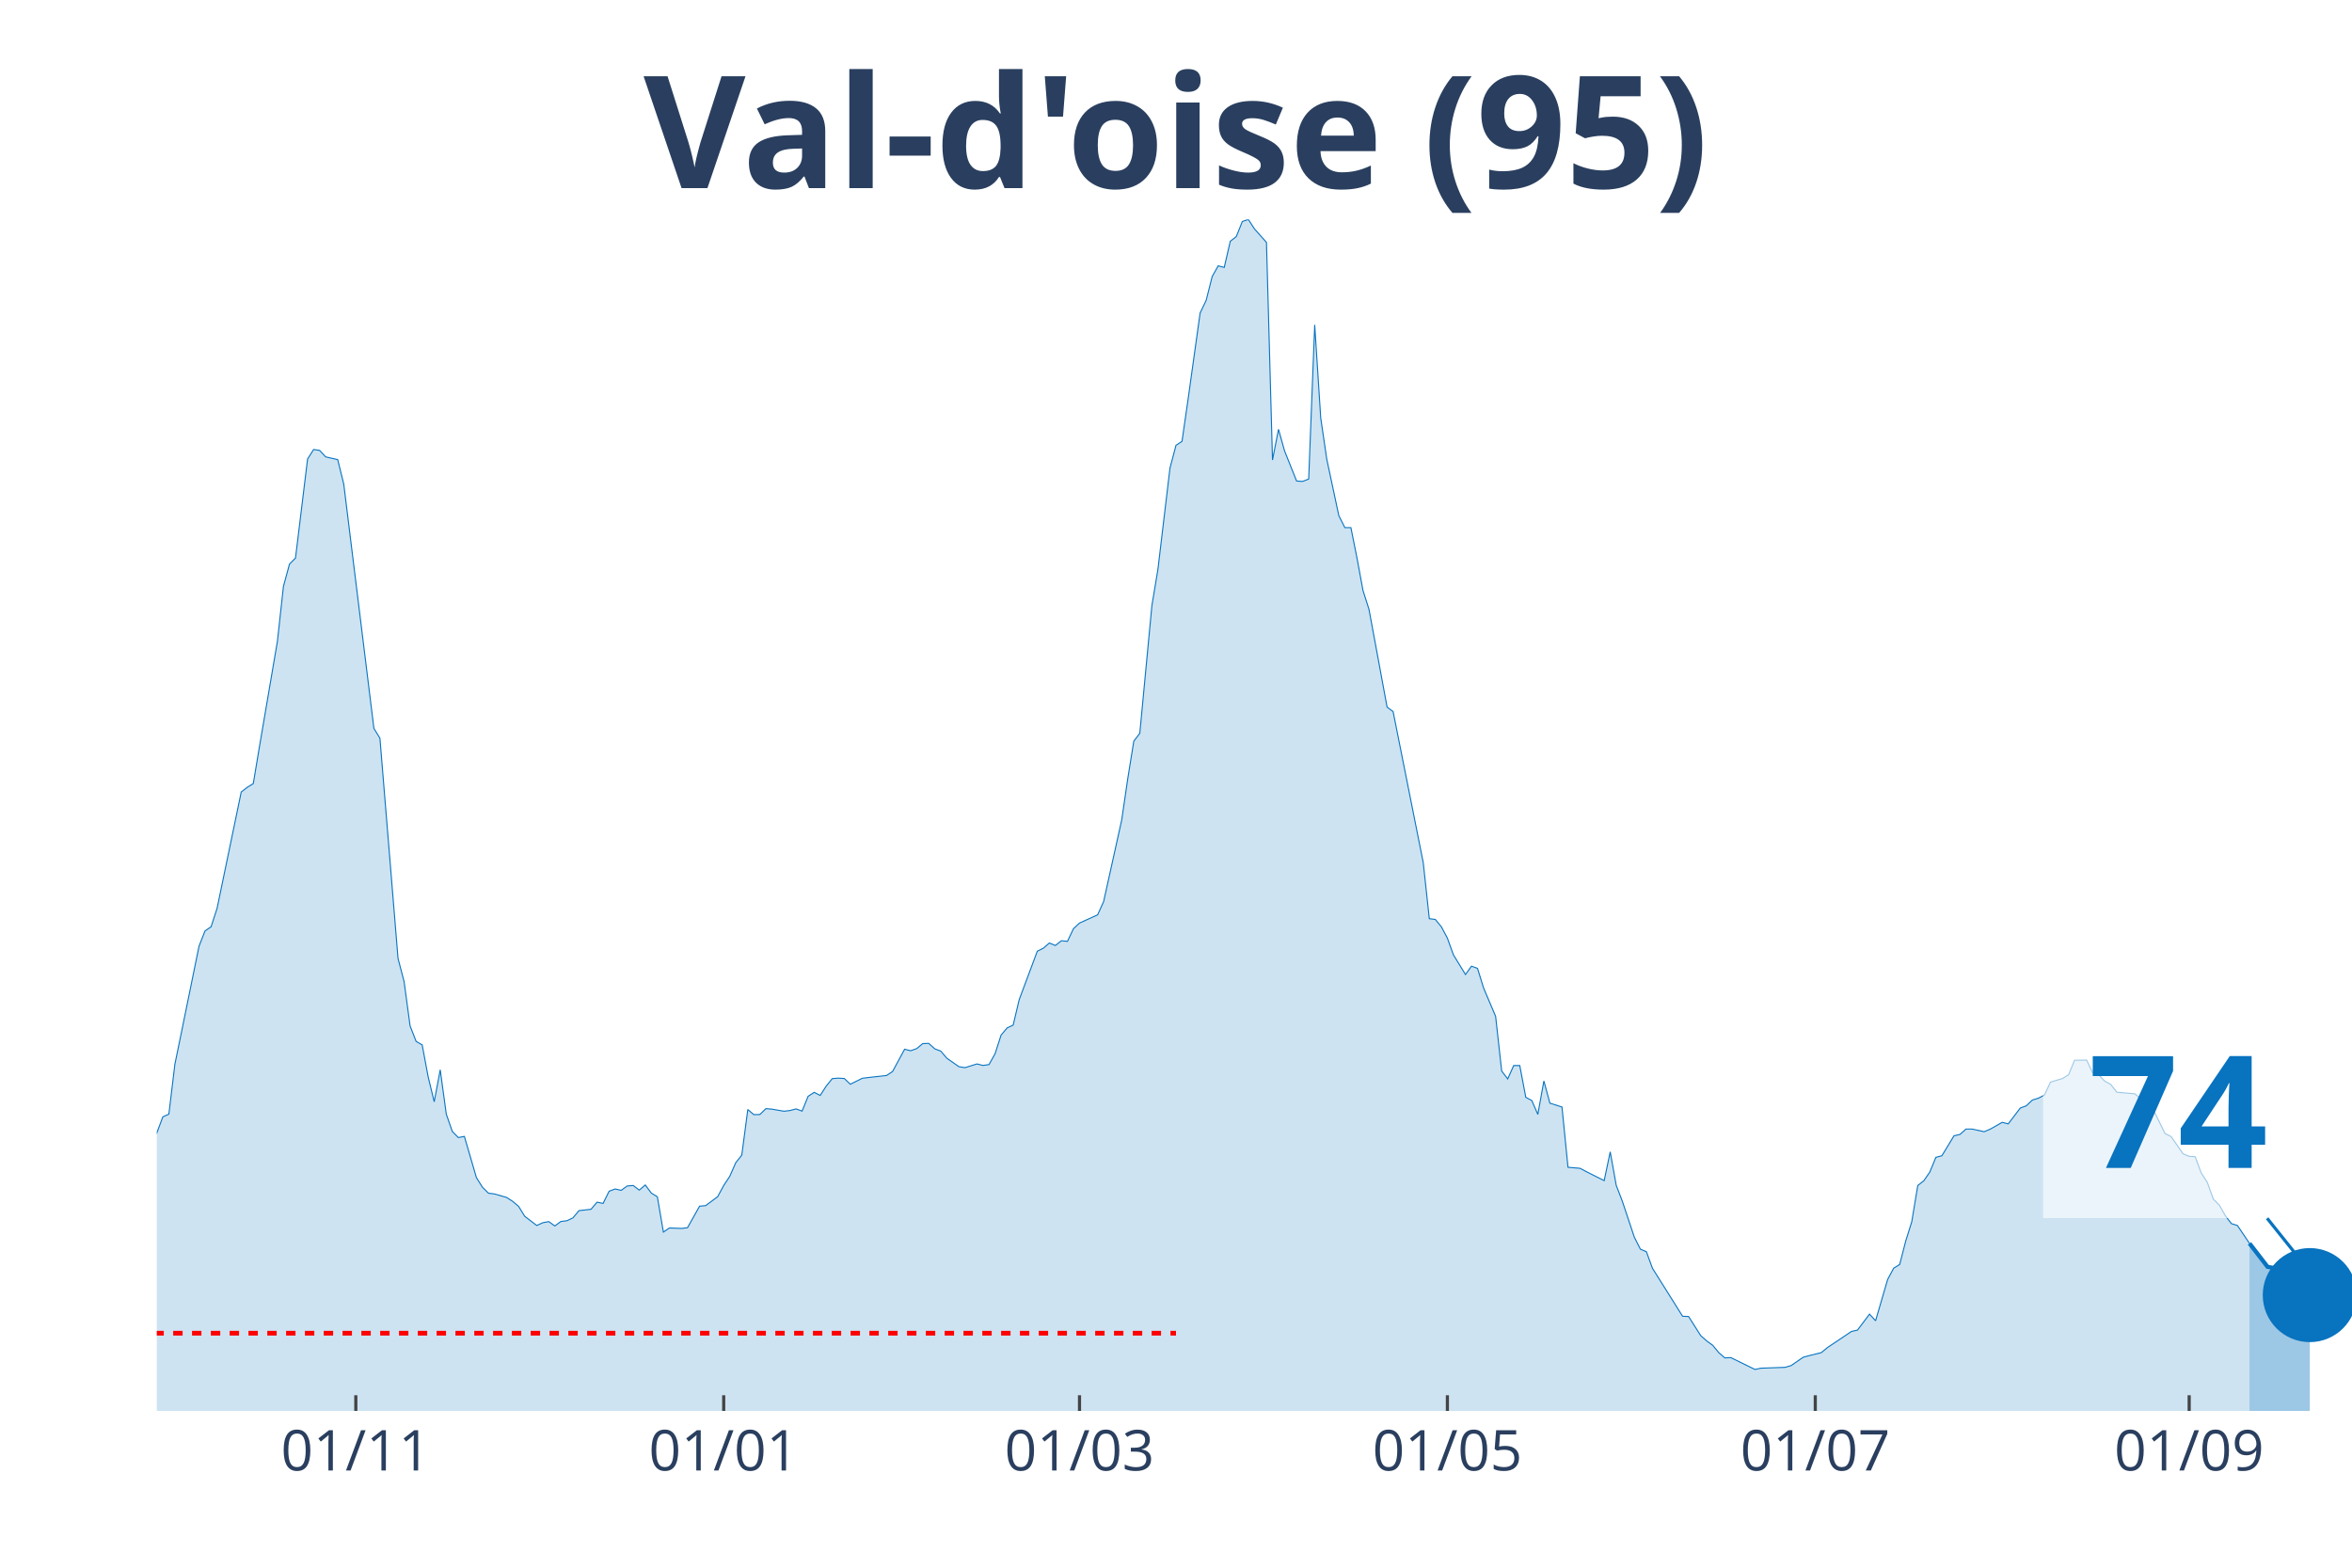
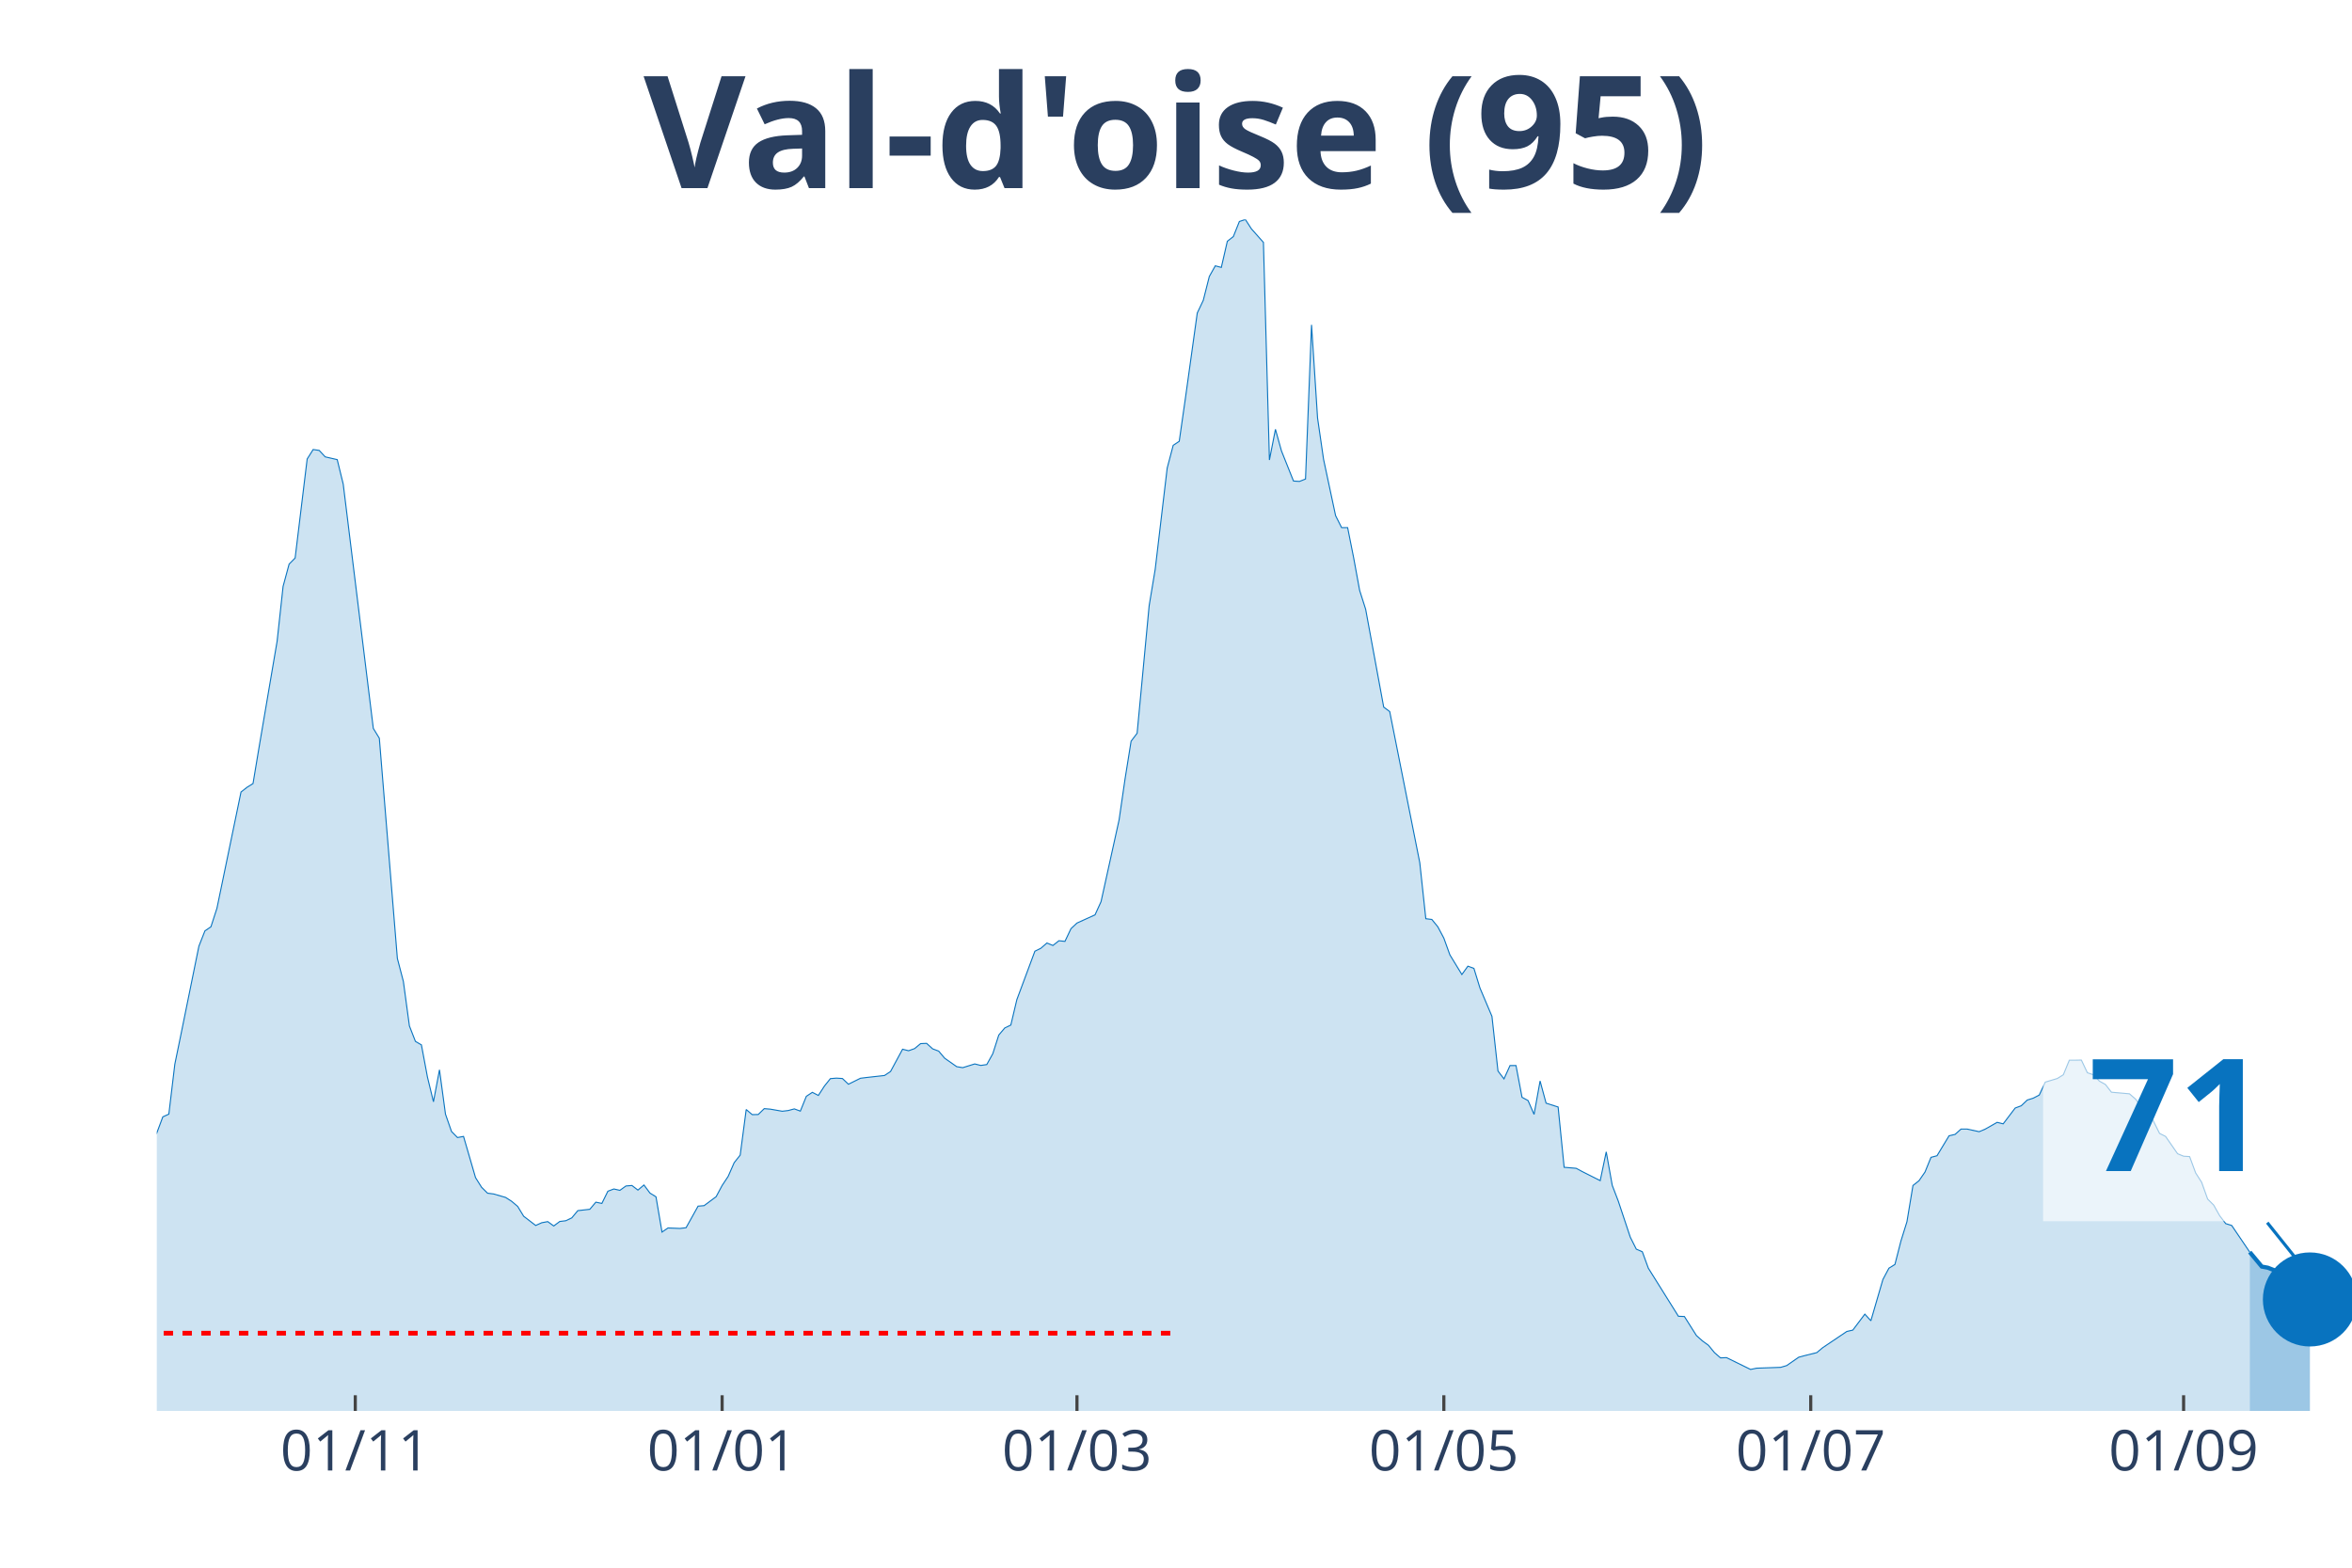
<svg xmlns="http://www.w3.org/2000/svg" class="main-svg" width="1125" height="750" style="" viewBox="0 0 750 500">
  <rect x="0" y="0" width="750" height="500" style="fill: rgb(0, 0, 0); fill-opacity: 0;" />
-   <defs id="defs-0a6fba">
+   <defs id="defs-f4b8e6">
    <g class="clips">
-       <clipPath id="clip0a6fbaxyplot" class="plotclip">
+       <clipPath id="clipf4b8e6xyplot" class="plotclip">
        <rect width="700" height="380" />
      </clipPath>
-       <clipPath class="axesclip" id="clip0a6fbax">
+       <clipPath class="axesclip" id="clipf4b8e6x">
        <rect x="50" y="0" width="700" height="500" />
      </clipPath>
-       <clipPath class="axesclip" id="clip0a6fbay">
+       <clipPath class="axesclip" id="clipf4b8e6y">
        <rect x="0" y="70" width="750" height="380" />
      </clipPath>
-       <clipPath class="axesclip" id="clip0a6fbaxy">
+       <clipPath class="axesclip" id="clipf4b8e6xy">
        <rect x="50" y="70" width="700" height="380" />
      </clipPath>
    </g>
    <g class="gradients" />
  </defs>
  <g class="bglayer">
    <rect class="bg" x="50" y="70" width="700" height="380" style="fill: rgb(0, 0, 0); fill-opacity: 0; stroke-width: 0;" />
  </g>
  <g class="layer-below">
    <g class="imagelayer" />
    <g class="shapelayer" />
  </g>
  <g class="cartesianlayer">
    <g class="subplot xy">
      <g class="layer-subplot">
        <g class="shapelayer" />
        <g class="imagelayer" />
      </g>
      <g class="gridlayer">
        <g class="x">
-           <path class="xgrid crisp" transform="translate(113.46,0)" d="M0,70v380" style="stroke: rgb(255, 255, 255); stroke-opacity: 1; stroke-width: 1px;" />
-           <path class="xgrid crisp" transform="translate(230.77,0)" d="M0,70v380" style="stroke: rgb(255, 255, 255); stroke-opacity: 1; stroke-width: 1px;" />
-           <path class="xgrid crisp" transform="translate(344.23,0)" d="M0,70v380" style="stroke: rgb(255, 255, 255); stroke-opacity: 1; stroke-width: 1px;" />
-           <path class="xgrid crisp" transform="translate(461.54,0)" d="M0,70v380" style="stroke: rgb(255, 255, 255); stroke-opacity: 1; stroke-width: 1px;" />
-           <path class="xgrid crisp" transform="translate(578.85,0)" d="M0,70v380" style="stroke: rgb(255, 255, 255); stroke-opacity: 1; stroke-width: 1px;" />
-           <path class="xgrid crisp" transform="translate(698.08,0)" d="M0,70v380" style="stroke: rgb(255, 255, 255); stroke-opacity: 1; stroke-width: 1px;" />
+           <path class="xgrid crisp" transform="translate(113.29,0)" d="M0,70v380" style="stroke: rgb(255, 255, 255); stroke-opacity: 1; stroke-width: 1px;" />
+           <path class="xgrid crisp" transform="translate(230.27,0)" d="M0,70v380" style="stroke: rgb(255, 255, 255); stroke-opacity: 1; stroke-width: 1px;" />
+           <path class="xgrid crisp" transform="translate(343.42,0)" d="M0,70v380" style="stroke: rgb(255, 255, 255); stroke-opacity: 1; stroke-width: 1px;" />
+           <path class="xgrid crisp" transform="translate(460.41,0)" d="M0,70v380" style="stroke: rgb(255, 255, 255); stroke-opacity: 1; stroke-width: 1px;" />
+           <path class="xgrid crisp" transform="translate(577.4,0)" d="M0,70v380" style="stroke: rgb(255, 255, 255); stroke-opacity: 1; stroke-width: 1px;" />
+           <path class="xgrid crisp" transform="translate(696.3,0)" d="M0,70v380" style="stroke: rgb(255, 255, 255); stroke-opacity: 1; stroke-width: 1px;" />
        </g>
        <g class="y" />
      </g>
      <g class="zerolinelayer" />
      <path class="xlines-below" />
      <path class="ylines-below" />
      <g class="overlines-below" />
      <g class="xaxislayer-below" />
      <g class="yaxislayer-below" />
      <g class="overaxes-below" />
-       <g class="plot" transform="translate(50, 70)" clip-path="url('#clip0a6fbaxyplot')">
+       <g class="plot" transform="translate(50, 70)" clip-path="url('#clipf4b8e6xyplot')">
        <g class="scatterlayer mlayer">
-           <g class="trace scatter trace51e197" style="stroke-miterlimit: 2;">
+           <g class="trace scatter trace26b85b" style="stroke-miterlimit: 2;">
            <g class="fills">
              <g>
-                 <path class="js-fill" d="M667.31,380L-261.54,380L-261.54,372.37L-251.92,372.57L-250,373.33L-201.92,375.07L-200,374.8L-161.54,376.27L-159.62,375.91L-150,374.56L-148.08,373.33L-142.31,372.13L-140.38,370.82L-125,369.39L-123.08,369.63L-111.54,368L-109.62,367.17L-101.92,365.9L-100,365.98L-96.15,364.59L-94.23,363.44L-90.38,363.47L-88.46,361.29L-75,352.31L-73.08,349.97L-71.15,348.5L-69.23,345.16L-65.38,343.3L-63.46,343.18L-57.69,335.39L-55.77,334.04L-44.23,323.19L-42.31,319.54L-40.38,316.52L-38.46,317.59L-36.54,317.43L-34.62,313.46L-25,297.02L-23.08,296.94L-19.23,295.98L-17.31,298.41L-15.38,300.31L-13.46,299.8L-11.54,302.02L-9.62,302.58L-7.69,305.4L-5.77,304.64L-3.85,301.62L-1.92,296.5L1.92,286.21L3.85,285.34L5.77,269.41L7.69,260.07L13.46,231.79L15.38,226.9L17.31,225.59L19.23,219.67L26.92,182.61L28.85,181.1L30.77,179.91L32.69,168.39L38.46,134.55L40.38,117.03L42.31,109.92L44.23,107.97L48.08,76.39L50,73.37L51.92,73.65L53.85,75.71L57.69,76.59L59.62,84.41L69.23,162.31L71.15,165.45L76.92,235.68L78.85,243.03L80.77,257.21L82.69,262.14L84.62,263.25L86.54,273.5L88.46,281.4L90.38,271.2L92.31,285.34L94.23,290.86L96.15,292.81L98.08,292.45L101.92,305.6L103.85,308.66L105.77,310.56L107.69,310.8L111.54,311.91L113.46,313.14L115.38,314.77L117.31,317.91L121.15,320.85L123.08,319.98L125,319.62L126.92,321.01L128.85,319.58L130.77,319.34L132.69,318.43L134.62,316.12L138.46,315.69L140.38,313.42L142.31,313.82L144.23,309.93L146.15,309.21L148.08,309.65L150,308.26L151.92,308.1L153.85,309.57L155.77,307.94L157.69,310.52L159.62,311.71L161.54,322.96L163.46,321.65L167.31,321.8L169.23,321.57L173.08,314.69L175,314.53L178.85,311.67L180.77,308.1L182.69,305.2L184.62,300.83L186.54,298.41L188.46,283.87L190.38,285.5L192.31,285.46L194.23,283.59L196.15,283.75L200,284.42L201.92,284.19L203.85,283.67L205.77,284.38L207.69,279.66L209.62,278.39L211.54,279.38L213.46,276.4L215.38,274.02L217.31,273.86L219.23,273.98L221.15,275.8L225,273.9L226.92,273.66L232.69,273.02L234.62,271.75L238.46,264.64L240.38,265.12L242.31,264.44L244.23,262.85L246.15,262.77L248.08,264.52L250,265.24L251.92,267.5L255.77,270.2L257.69,270.52L261.54,269.33L263.46,269.81L265.38,269.53L267.31,266.07L269.23,260.11L271.15,257.85L273.08,256.93L275,248.83L280.77,233.38L282.69,232.43L284.62,230.76L286.54,231.55L288.46,230.04L290.38,230.24L292.31,226.19L294.23,224.4L300,221.78L301.92,217.57L307.69,191.51L309.62,178.32L311.54,166.4L313.46,163.86L317.31,123.18L319.23,111.62L323.08,79.29L325,72.02L326.92,70.75L328.85,57.36L332.69,29.83L334.62,25.78L336.54,18.19L338.46,14.78L340.38,15.29L342.31,6.95L344.23,5.44L346.15,0.64L348.08,0L350,2.98L353.85,7.31L355.77,76.71L357.69,66.93L359.62,73.81L363.46,83.42L365.38,83.54L367.31,82.78L369.23,33.61L371.15,63.32L373.08,76.47L376.92,94.46L378.85,98.28L380.77,98.28L382.69,107.85L384.62,118.3L386.54,124.34L392.31,155.52L394.23,156.95L403.85,205.17L405.77,223.01L407.69,223.25L409.62,225.59L411.54,229.21L413.46,234.53L417.31,240.81L419.23,238.15L421.15,238.86L423.08,245.1L426.92,254.15L428.85,271.59L430.77,274.1L432.69,269.85L434.62,269.85L436.54,279.97L438.46,281.01L440.38,285.42L442.31,274.77L444.23,281.84L448.08,283.07L450,302.3L453.85,302.62L455.77,303.65L461.54,306.55L463.46,297.37L465.38,308.06L467.31,313.07L471.15,324.58L473.08,328.4L475,329.23L476.92,334.48L486.54,349.81L488.46,349.89L492.31,355.97L494.23,357.68L496.15,359.07L498.08,361.41L500,363.08L501.92,363L509.62,366.77L511.54,366.37L519.23,366.1L521.15,365.54L525,362.88L526.92,362.36L530.77,361.41L532.69,359.82L540.38,354.66L542.31,354.22L546.15,349.13L548.08,351.24L551.92,338.09L553.85,334.48L555.77,333.28L557.69,325.82L559.62,319.66L561.54,308.1L563.46,306.59L565.38,303.81L567.31,299.12L569.23,298.61L573.08,292.25L575,291.81L576.92,290.1L578.85,290.1L582.69,290.94L584.62,290.14L588.46,287.96L590.38,288.44L594.23,283.39L596.15,282.68L598.08,280.85L600,280.25L601.92,279.26L603.85,275.13L607.69,273.98L609.62,272.78L611.54,268.14L613.46,268.14L615.38,268.1L617.31,272.15L619.23,272.78L621.15,274.81L623.08,275.88L625,278.35L630.77,278.86L632.69,280.53L634.62,283.03L636.54,283.71L640.38,291.53L642.31,292.49L646.15,298.01L648.08,298.8L650,298.92L651.92,304.09L653.85,307.07L655.77,312.43L657.69,314.34L659.62,317.75L661.54,320.26L663.46,320.85L667.31,326.57" style="fill: rgb(8, 115, 191); fill-opacity: 0.2; stroke-width: 0;" />
+                 <path class="js-fill" d="M667.4,380L-260.82,380L-260.82,372.37L-251.23,372.57L-249.32,373.33L-201.37,375.07L-199.45,374.8L-161.1,376.27L-159.18,375.91L-149.59,374.56L-147.67,373.33L-141.92,372.13L-140,370.82L-124.66,369.39L-122.74,369.63L-111.23,368L-109.32,367.17L-101.64,365.9L-99.73,365.98L-95.89,364.59L-93.97,363.44L-90.14,363.47L-88.22,361.29L-74.79,352.31L-72.88,349.97L-69.04,345.16L-67.12,343.22L-63.29,343.18L-61.37,339.84L-51.78,330.34L-49.86,329.99L-40.27,316.52L-38.36,317.59L-36.44,317.43L-34.52,313.46L-24.93,297.02L-23.01,296.94L-19.18,295.98L-17.26,298.41L-15.34,300.31L-13.42,299.8L-11.51,302.02L-9.59,302.58L-7.67,305.4L-5.75,304.64L-3.84,301.62L-1.92,296.5L1.92,286.21L3.84,285.34L5.75,269.41L7.67,260.07L13.42,231.79L15.34,226.9L17.26,225.59L19.18,219.67L26.85,182.61L28.77,181.1L30.68,179.91L32.6,168.39L38.36,134.55L40.27,117.03L42.19,109.92L44.11,107.97L47.95,76.39L49.86,73.37L51.78,73.65L53.7,75.71L57.53,76.59L59.45,84.41L69.04,162.31L70.96,165.45L76.71,235.68L78.63,243.03L80.55,257.21L82.47,262.14L84.38,263.25L86.3,273.5L88.22,281.4L90.14,271.2L92.05,285.34L93.97,290.86L95.89,292.81L97.81,292.45L101.64,305.6L103.56,308.66L105.48,310.56L107.4,310.8L111.23,311.91L113.15,313.14L115.07,314.77L116.99,317.91L120.82,320.85L122.74,319.98L124.66,319.62L126.58,321.01L128.49,319.58L130.41,319.34L132.33,318.43L134.25,316.12L138.08,315.69L140,313.42L141.92,313.82L143.84,309.93L145.75,309.21L147.67,309.65L149.59,308.26L151.51,308.1L153.42,309.57L155.34,307.94L157.26,310.52L159.18,311.71L161.1,322.96L163.01,321.65L166.85,321.8L168.77,321.57L172.6,314.69L174.52,314.53L178.36,311.67L180.27,308.1L182.19,305.2L184.11,300.83L186.03,298.41L187.95,283.87L189.86,285.5L191.78,285.46L193.7,283.59L195.62,283.75L199.45,284.42L201.37,284.19L203.29,283.67L205.21,284.38L207.12,279.66L209.04,278.39L210.96,279.38L212.88,276.4L214.79,274.02L216.71,273.86L218.63,273.98L220.55,275.8L224.38,273.9L226.3,273.66L232.05,273.02L233.97,271.75L237.81,264.64L239.73,265.12L241.64,264.44L243.56,262.85L245.48,262.77L247.4,264.52L249.32,265.24L251.23,267.5L255.07,270.2L256.99,270.52L260.82,269.33L262.74,269.81L264.66,269.53L266.58,266.07L268.49,260.11L270.41,257.85L272.33,256.93L274.25,248.83L280,233.38L281.92,232.43L283.84,230.76L285.75,231.55L287.67,230.04L289.59,230.24L291.51,226.19L293.42,224.4L299.18,221.78L301.1,217.57L306.85,191.51L308.77,178.32L310.68,166.4L312.6,163.86L316.44,123.18L318.36,111.62L322.19,79.29L324.11,72.02L326.03,70.75L327.95,57.36L331.78,29.83L333.7,25.78L335.62,18.19L337.53,14.78L339.45,15.29L341.37,6.95L343.29,5.44L345.21,0.64L347.12,0L349.04,2.98L352.88,7.31L354.79,76.71L356.71,66.93L358.63,73.81L362.47,83.42L364.38,83.54L366.3,82.78L368.22,33.61L370.14,63.32L372.05,76.47L375.89,94.46L377.81,98.28L379.73,98.28L381.64,107.85L383.56,118.3L385.48,124.34L391.23,155.52L393.15,156.95L402.74,205.17L404.66,223.01L406.58,223.25L408.49,225.59L410.41,229.21L412.33,234.53L416.16,240.81L418.08,238.15L420,238.86L421.92,245.1L425.75,254.15L427.67,271.59L429.59,274.1L431.51,269.85L433.42,269.85L435.34,279.97L437.26,281.01L439.18,285.42L441.1,274.77L443.01,281.84L446.85,283.07L448.77,302.3L452.6,302.62L454.52,303.65L460.27,306.55L462.19,297.37L464.11,308.06L466.03,313.07L469.86,324.58L471.78,328.4L473.7,329.23L475.62,334.48L485.21,349.81L487.12,349.89L490.96,355.97L492.88,357.68L494.79,359.07L496.71,361.41L498.63,363.08L500.55,363L508.22,366.77L510.14,366.37L517.81,366.1L519.73,365.54L523.56,362.88L525.48,362.36L529.32,361.41L531.23,359.82L538.9,354.66L540.82,354.22L544.66,349.13L546.58,351.24L550.41,338.09L552.33,334.48L554.25,333.28L556.16,325.82L558.08,319.66L560,308.1L561.92,306.59L563.84,303.81L565.75,299.12L567.67,298.61L571.51,292.25L573.42,291.81L575.34,290.1L577.26,290.1L581.1,290.94L583.01,290.14L586.85,287.96L588.77,288.44L592.6,283.39L594.52,282.68L596.44,280.85L598.36,280.25L600.27,279.26L602.19,275.13L606.03,273.98L607.95,272.78L609.86,268.14L611.78,268.14L613.7,268.1L615.62,272.15L617.53,272.78L619.45,274.81L621.37,275.88L623.29,278.35L629.04,278.86L630.96,280.53L632.88,283.03L634.79,283.71L638.63,291.49L640.55,292.45L644.38,297.97L646.3,298.76L648.22,298.88L650.14,304.09L652.05,307.07L653.97,312.43L655.89,314.34L657.81,317.75L659.73,320.26L661.64,320.85L667.4,329.35" style="fill: rgb(8, 115, 191); fill-opacity: 0.2; stroke-width: 0;" />
              </g>
            </g>
            <g class="errorbars" />
            <g class="lines">
-               <path class="js-line" d="M-261.54,372.37L-251.92,372.57L-250,373.33L-201.92,375.07L-200,374.8L-161.54,376.27L-159.62,375.91L-150,374.56L-148.08,373.33L-142.31,372.13L-140.38,370.82L-125,369.39L-123.08,369.63L-111.54,368L-109.62,367.17L-101.92,365.9L-100,365.98L-96.15,364.59L-94.23,363.44L-90.38,363.47L-88.46,361.29L-75,352.31L-73.08,349.97L-71.15,348.5L-69.23,345.16L-65.38,343.3L-63.46,343.18L-57.69,335.39L-55.77,334.04L-44.23,323.19L-42.31,319.54L-40.38,316.52L-38.46,317.59L-36.54,317.43L-34.62,313.46L-25,297.02L-23.08,296.94L-19.23,295.98L-17.31,298.41L-15.38,300.31L-13.46,299.8L-11.54,302.02L-9.62,302.58L-7.69,305.4L-5.77,304.64L-3.85,301.62L-1.92,296.5L1.92,286.21L3.85,285.34L5.77,269.41L7.69,260.07L13.46,231.79L15.38,226.9L17.31,225.59L19.23,219.67L26.92,182.61L28.85,181.1L30.77,179.91L32.69,168.39L38.46,134.55L40.38,117.03L42.31,109.92L44.23,107.97L48.08,76.39L50,73.37L51.92,73.65L53.85,75.71L57.69,76.59L59.62,84.41L69.23,162.31L71.15,165.45L76.92,235.68L78.85,243.03L80.77,257.21L82.69,262.14L84.62,263.25L86.54,273.5L88.46,281.4L90.38,271.2L92.31,285.34L94.23,290.86L96.15,292.81L98.08,292.45L101.92,305.6L103.85,308.66L105.77,310.56L107.69,310.8L111.54,311.91L113.46,313.14L115.38,314.77L117.31,317.91L121.15,320.85L123.08,319.98L125,319.62L126.92,321.01L128.85,319.58L130.77,319.34L132.69,318.43L134.62,316.12L138.46,315.69L140.38,313.42L142.31,313.82L144.23,309.93L146.15,309.21L148.08,309.65L150,308.26L151.92,308.1L153.85,309.57L155.77,307.94L157.69,310.52L159.62,311.71L161.54,322.96L163.46,321.65L167.31,321.8L169.23,321.57L173.08,314.69L175,314.53L178.85,311.67L180.77,308.1L182.69,305.2L184.62,300.83L186.54,298.41L188.46,283.87L190.38,285.5L192.31,285.46L194.23,283.59L196.15,283.75L200,284.42L201.92,284.19L203.85,283.67L205.77,284.38L207.69,279.66L209.62,278.39L211.54,279.38L213.46,276.4L215.38,274.02L217.31,273.86L219.23,273.98L221.15,275.8L225,273.9L226.92,273.66L232.69,273.02L234.62,271.75L238.46,264.64L240.38,265.12L242.31,264.44L244.23,262.85L246.15,262.77L248.08,264.52L250,265.24L251.92,267.5L255.77,270.2L257.69,270.52L261.54,269.33L263.46,269.81L265.38,269.53L267.31,266.07L269.23,260.11L271.15,257.85L273.08,256.93L275,248.83L280.77,233.38L282.69,232.43L284.62,230.76L286.54,231.55L288.46,230.04L290.38,230.24L292.31,226.19L294.23,224.4L300,221.78L301.92,217.57L307.69,191.51L309.62,178.32L311.54,166.4L313.46,163.86L317.31,123.18L319.23,111.62L323.08,79.29L325,72.02L326.92,70.75L328.85,57.36L332.69,29.83L334.62,25.78L336.54,18.19L338.46,14.78L340.38,15.29L342.31,6.95L344.23,5.44L346.15,0.64L348.08,0L350,2.98L353.85,7.31L355.77,76.71L357.69,66.93L359.62,73.81L363.46,83.42L365.38,83.54L367.31,82.78L369.23,33.61L371.15,63.32L373.08,76.47L376.92,94.46L378.85,98.28L380.77,98.28L382.69,107.85L384.62,118.3L386.54,124.34L392.31,155.52L394.23,156.95L403.85,205.17L405.77,223.01L407.69,223.25L409.62,225.59L411.54,229.21L413.46,234.53L417.31,240.81L419.23,238.15L421.15,238.86L423.08,245.1L426.92,254.15L428.85,271.59L430.77,274.1L432.69,269.85L434.62,269.85L436.54,279.97L438.46,281.01L440.38,285.42L442.31,274.77L444.23,281.84L448.08,283.07L450,302.3L453.85,302.62L455.77,303.65L461.54,306.55L463.46,297.37L465.38,308.06L467.31,313.07L471.15,324.58L473.08,328.4L475,329.23L476.92,334.48L486.54,349.81L488.46,349.89L492.31,355.97L494.23,357.68L496.15,359.07L498.08,361.41L500,363.08L501.92,363L509.62,366.77L511.54,366.37L519.23,366.1L521.15,365.54L525,362.88L526.92,362.36L530.77,361.41L532.69,359.82L540.38,354.66L542.31,354.22L546.15,349.13L548.08,351.24L551.92,338.09L553.85,334.48L555.77,333.28L557.69,325.82L559.62,319.66L561.54,308.1L563.46,306.59L565.38,303.81L567.31,299.12L569.23,298.61L573.08,292.25L575,291.81L576.92,290.1L578.85,290.1L582.69,290.94L584.62,290.14L588.46,287.96L590.38,288.44L594.23,283.39L596.15,282.68L598.08,280.85L600,280.25L601.92,279.26L603.85,275.13L607.69,273.98L609.62,272.78L611.54,268.14L613.46,268.14L615.38,268.1L617.31,272.15L619.23,272.78L621.15,274.81L623.08,275.88L625,278.35L630.77,278.86L632.69,280.53L634.62,283.03L636.54,283.71L640.38,291.53L642.31,292.49L646.15,298.01L648.08,298.8L650,298.92L651.92,304.09L653.85,307.07L655.77,312.43L657.69,314.34L659.62,317.75L661.54,320.26L663.46,320.85L667.31,326.57" style="vector-effect: non-scaling-stroke; fill: none; stroke: rgb(8, 115, 191); stroke-opacity: 1; stroke-width: 0.5px; opacity: 1;" />
+               <path class="js-line" d="M-260.82,372.37L-251.23,372.57L-249.32,373.33L-201.37,375.07L-199.45,374.8L-161.1,376.27L-159.18,375.91L-149.59,374.56L-147.67,373.33L-141.92,372.13L-140,370.82L-124.66,369.39L-122.74,369.63L-111.23,368L-109.32,367.17L-101.64,365.9L-99.73,365.98L-95.89,364.59L-93.97,363.44L-90.14,363.47L-88.22,361.29L-74.79,352.31L-72.88,349.97L-69.04,345.16L-67.12,343.22L-63.29,343.18L-61.37,339.84L-51.78,330.34L-49.86,329.99L-40.27,316.52L-38.36,317.59L-36.44,317.43L-34.52,313.46L-24.93,297.02L-23.01,296.94L-19.18,295.98L-17.26,298.41L-15.34,300.31L-13.42,299.8L-11.51,302.02L-9.59,302.58L-7.67,305.4L-5.75,304.64L-3.84,301.62L-1.92,296.5L1.92,286.21L3.84,285.34L5.75,269.41L7.67,260.07L13.42,231.79L15.34,226.9L17.26,225.59L19.18,219.67L26.85,182.61L28.77,181.1L30.68,179.91L32.6,168.39L38.36,134.55L40.27,117.03L42.19,109.92L44.11,107.97L47.95,76.39L49.86,73.37L51.78,73.65L53.7,75.71L57.53,76.59L59.45,84.41L69.04,162.31L70.96,165.45L76.71,235.68L78.63,243.03L80.55,257.21L82.47,262.14L84.38,263.25L86.3,273.5L88.22,281.4L90.14,271.2L92.05,285.34L93.97,290.86L95.89,292.81L97.81,292.45L101.64,305.6L103.56,308.66L105.48,310.56L107.4,310.8L111.23,311.91L113.15,313.14L115.07,314.77L116.99,317.91L120.82,320.85L122.74,319.98L124.66,319.62L126.58,321.01L128.49,319.58L130.41,319.34L132.33,318.43L134.25,316.12L138.08,315.69L140,313.42L141.92,313.82L143.84,309.93L145.75,309.21L147.67,309.65L149.59,308.26L151.51,308.1L153.42,309.57L155.34,307.94L157.26,310.52L159.18,311.71L161.1,322.96L163.01,321.65L166.85,321.8L168.77,321.57L172.6,314.69L174.52,314.53L178.36,311.67L180.27,308.1L182.19,305.2L184.11,300.83L186.03,298.41L187.95,283.87L189.86,285.5L191.78,285.46L193.7,283.59L195.62,283.75L199.45,284.42L201.37,284.19L203.29,283.67L205.21,284.38L207.12,279.66L209.04,278.39L210.96,279.38L212.88,276.4L214.79,274.02L216.71,273.86L218.63,273.98L220.55,275.8L224.38,273.9L226.3,273.66L232.05,273.02L233.97,271.75L237.81,264.64L239.73,265.12L241.64,264.44L243.56,262.85L245.48,262.77L247.4,264.52L249.32,265.24L251.23,267.5L255.07,270.2L256.99,270.52L260.82,269.33L262.74,269.81L264.66,269.53L266.58,266.07L268.49,260.11L270.41,257.85L272.33,256.93L274.25,248.83L280,233.38L281.92,232.43L283.84,230.76L285.75,231.55L287.67,230.04L289.59,230.24L291.51,226.19L293.42,224.4L299.18,221.78L301.1,217.57L306.85,191.51L308.77,178.32L310.68,166.4L312.6,163.86L316.44,123.18L318.36,111.62L322.19,79.29L324.11,72.02L326.03,70.75L327.95,57.36L331.78,29.83L333.7,25.78L335.62,18.19L337.53,14.78L339.45,15.29L341.37,6.95L343.29,5.44L345.21,0.64L347.12,0L349.04,2.98L352.88,7.31L354.79,76.71L356.71,66.93L358.63,73.81L362.47,83.42L364.38,83.54L366.3,82.78L368.22,33.61L370.14,63.32L372.05,76.47L375.89,94.46L377.81,98.28L379.73,98.28L381.64,107.85L383.56,118.3L385.48,124.34L391.23,155.52L393.15,156.95L402.74,205.17L404.66,223.01L406.58,223.25L408.49,225.59L410.41,229.21L412.33,234.53L416.16,240.81L418.08,238.15L420,238.86L421.92,245.1L425.75,254.15L427.67,271.59L429.59,274.1L431.51,269.85L433.42,269.85L435.34,279.97L437.26,281.01L439.18,285.42L441.1,274.77L443.01,281.84L446.85,283.07L448.77,302.3L452.6,302.62L454.52,303.65L460.27,306.55L462.19,297.37L464.11,308.06L466.03,313.07L469.86,324.58L471.78,328.4L473.7,329.23L475.62,334.48L485.21,349.81L487.12,349.89L490.96,355.97L492.88,357.68L494.79,359.07L496.71,361.41L498.63,363.08L500.55,363L508.22,366.77L510.14,366.37L517.81,366.1L519.73,365.54L523.56,362.88L525.48,362.36L529.32,361.41L531.23,359.82L538.9,354.66L540.82,354.22L544.66,349.13L546.58,351.24L550.41,338.09L552.33,334.48L554.25,333.28L556.16,325.82L558.08,319.66L560,308.1L561.92,306.59L563.84,303.81L565.75,299.12L567.67,298.61L571.51,292.25L573.42,291.81L575.34,290.1L577.26,290.1L581.1,290.94L583.01,290.14L586.85,287.96L588.77,288.44L592.6,283.39L594.52,282.68L596.44,280.85L598.36,280.25L600.27,279.26L602.19,275.13L606.03,273.98L607.95,272.78L609.86,268.14L611.78,268.14L613.7,268.1L615.62,272.15L617.53,272.78L619.45,274.81L621.37,275.88L623.29,278.35L629.04,278.86L630.96,280.53L632.88,283.03L634.79,283.71L638.63,291.49L640.55,292.45L644.38,297.97L646.3,298.76L648.22,298.88L650.14,304.09L652.05,307.07L653.97,312.43L655.89,314.34L657.81,317.75L659.73,320.26L661.64,320.85L667.4,329.35" style="vector-effect: non-scaling-stroke; fill: none; stroke: rgb(8, 115, 191); stroke-opacity: 1; stroke-width: 0.5px; opacity: 1;" />
            </g>
            <g class="points" />
            <g class="text" />
          </g>
-           <g class="trace scatter tracec0fd5f" style="stroke-miterlimit: 2;">
+           <g class="trace scatter trace921dd9" style="stroke-miterlimit: 2;">
            <g class="fills">
              <g>
-                 <path class="js-fill" d="M686.54,380L667.31,380L667.31,326.57L673.08,334.04L675,334.4L676.92,335.15L678.85,337.73L682.69,339.88L684.62,342.22L686.54,343.06" style="fill: rgb(8, 115, 191); fill-opacity: 0.4; stroke-width: 0;" />
+                 <path class="js-fill" d="M686.58,380L667.4,380L667.4,329.35L671.23,333.96L673.15,334.32L675.07,335.07L676.99,337.65L686.58,344.45" style="fill: rgb(8, 115, 191); fill-opacity: 0.4; stroke-width: 0;" />
              </g>
            </g>
            <g class="errorbars" />
            <g class="lines">
-               <path class="js-line" d="M667.31,326.57L673.08,334.04L675,334.4L676.92,335.15L678.85,337.73L682.69,339.88L684.62,342.22L686.54,343.06" style="vector-effect: non-scaling-stroke; fill: none; stroke: rgb(8, 115, 191); stroke-opacity: 1; stroke-width: 2px; opacity: 1;" />
+               <path class="js-line" d="M667.4,329.35L671.23,333.96L673.15,334.32L675.07,335.07L676.99,337.65L686.58,344.45" style="vector-effect: non-scaling-stroke; fill: none; stroke: rgb(8, 115, 191); stroke-opacity: 1; stroke-width: 2px; opacity: 1;" />
            </g>
            <g class="points" />
            <g class="text" />
          </g>
-           <g class="trace scatter trace2c67ad" style="stroke-miterlimit: 2; opacity: 1;">
+           <g class="trace scatter trace02ddf1" style="stroke-miterlimit: 2; opacity: 1;">
            <g class="fills" />
            <g class="errorbars" />
            <g class="lines" />
            <g class="points">
-               <path class="point" transform="translate(686.54,343.06)" d="M15,0A15,15 0 1,1 0,-15A15,15 0 0,1 15,0Z" style="opacity: 1; stroke-width: 0px; fill: rgb(8, 115, 191); fill-opacity: 1;" />
+               <path class="point" transform="translate(686.58,344.45)" d="M15,0A15,15 0 1,1 0,-15A15,15 0 0,1 15,0Z" style="opacity: 1; stroke-width: 0px; fill: rgb(8, 115, 191); fill-opacity: 1;" />
            </g>
            <g class="text" />
          </g>
        </g>
      </g>
      <g class="overplot" />
      <path class="xlines-above crisp" style="fill: none; stroke-width: 1px; stroke: rgb(0, 0, 0); stroke-opacity: 0;" d="" />
      <path class="ylines-above crisp" style="fill: none;" d="M0,0" />
      <g class="overlines-above" />
      <g class="xaxislayer-above">
-         <path class="xtick ticks crisp" d="M0,450v-5" transform="translate(113.46,0)" style="stroke: rgb(68, 68, 68); stroke-opacity: 1; stroke-width: 1px;" />
-         <path class="xtick ticks crisp" d="M0,450v-5" transform="translate(230.77,0)" style="stroke: rgb(68, 68, 68); stroke-opacity: 1; stroke-width: 1px;" />
-         <path class="xtick ticks crisp" d="M0,450v-5" transform="translate(344.23,0)" style="stroke: rgb(68, 68, 68); stroke-opacity: 1; stroke-width: 1px;" />
-         <path class="xtick ticks crisp" d="M0,450v-5" transform="translate(461.54,0)" style="stroke: rgb(68, 68, 68); stroke-opacity: 1; stroke-width: 1px;" />
-         <path class="xtick ticks crisp" d="M0,450v-5" transform="translate(578.85,0)" style="stroke: rgb(68, 68, 68); stroke-opacity: 1; stroke-width: 1px;" />
-         <path class="xtick ticks crisp" d="M0,450v-5" transform="translate(698.08,0)" style="stroke: rgb(68, 68, 68); stroke-opacity: 1; stroke-width: 1px;" />
+         <path class="xtick ticks crisp" d="M0,450v-5" transform="translate(113.29,0)" style="stroke: rgb(68, 68, 68); stroke-opacity: 1; stroke-width: 1px;" />
+         <path class="xtick ticks crisp" d="M0,450v-5" transform="translate(230.27,0)" style="stroke: rgb(68, 68, 68); stroke-opacity: 1; stroke-width: 1px;" />
+         <path class="xtick ticks crisp" d="M0,450v-5" transform="translate(343.42,0)" style="stroke: rgb(68, 68, 68); stroke-opacity: 1; stroke-width: 1px;" />
+         <path class="xtick ticks crisp" d="M0,450v-5" transform="translate(460.41,0)" style="stroke: rgb(68, 68, 68); stroke-opacity: 1; stroke-width: 1px;" />
+         <path class="xtick ticks crisp" d="M0,450v-5" transform="translate(577.4,0)" style="stroke: rgb(68, 68, 68); stroke-opacity: 1; stroke-width: 1px;" />
+         <path class="xtick ticks crisp" d="M0,450v-5" transform="translate(696.3,0)" style="stroke: rgb(68, 68, 68); stroke-opacity: 1; stroke-width: 1px;" />
        <g class="xtick">
-           <text text-anchor="middle" x="0" y="469" transform="translate(113.46,0)" style="font-family: 'Open Sans', verdana, arial, sans-serif; font-size: 18px; fill: rgb(42, 63, 95); fill-opacity: 1; white-space: pre;">01/11</text>
+           <text text-anchor="middle" x="0" y="469" transform="translate(113.29,0)" style="font-family: 'Open Sans', verdana, arial, sans-serif; font-size: 18px; fill: rgb(42, 63, 95); fill-opacity: 1; white-space: pre;">01/11</text>
        </g>
        <g class="xtick">
-           <text text-anchor="middle" x="0" y="469" transform="translate(230.77,0)" style="font-family: 'Open Sans', verdana, arial, sans-serif; font-size: 18px; fill: rgb(42, 63, 95); fill-opacity: 1; white-space: pre;">01/01</text>
+           <text text-anchor="middle" x="0" y="469" transform="translate(230.27,0)" style="font-family: 'Open Sans', verdana, arial, sans-serif; font-size: 18px; fill: rgb(42, 63, 95); fill-opacity: 1; white-space: pre;">01/01</text>
        </g>
        <g class="xtick">
-           <text text-anchor="middle" x="0" y="469" transform="translate(344.23,0)" style="font-family: 'Open Sans', verdana, arial, sans-serif; font-size: 18px; fill: rgb(42, 63, 95); fill-opacity: 1; white-space: pre;">01/03</text>
+           <text text-anchor="middle" x="0" y="469" transform="translate(343.42,0)" style="font-family: 'Open Sans', verdana, arial, sans-serif; font-size: 18px; fill: rgb(42, 63, 95); fill-opacity: 1; white-space: pre;">01/03</text>
        </g>
        <g class="xtick">
-           <text text-anchor="middle" x="0" y="469" transform="translate(461.54,0)" style="font-family: 'Open Sans', verdana, arial, sans-serif; font-size: 18px; fill: rgb(42, 63, 95); fill-opacity: 1; white-space: pre;">01/05</text>
+           <text text-anchor="middle" x="0" y="469" transform="translate(460.41,0)" style="font-family: 'Open Sans', verdana, arial, sans-serif; font-size: 18px; fill: rgb(42, 63, 95); fill-opacity: 1; white-space: pre;">01/05</text>
        </g>
        <g class="xtick">
-           <text text-anchor="middle" x="0" y="469" transform="translate(578.85,0)" style="font-family: 'Open Sans', verdana, arial, sans-serif; font-size: 18px; fill: rgb(42, 63, 95); fill-opacity: 1; white-space: pre;">01/07</text>
+           <text text-anchor="middle" x="0" y="469" transform="translate(577.4,0)" style="font-family: 'Open Sans', verdana, arial, sans-serif; font-size: 18px; fill: rgb(42, 63, 95); fill-opacity: 1; white-space: pre;">01/07</text>
        </g>
        <g class="xtick">
-           <text text-anchor="middle" x="0" y="469" transform="translate(698.08,0)" style="font-family: 'Open Sans', verdana, arial, sans-serif; font-size: 18px; fill: rgb(42, 63, 95); fill-opacity: 1; white-space: pre;">01/09</text>
+           <text text-anchor="middle" x="0" y="469" transform="translate(696.3,0)" style="font-family: 'Open Sans', verdana, arial, sans-serif; font-size: 18px; fill: rgb(42, 63, 95); fill-opacity: 1; white-space: pre;">01/09</text>
        </g>
      </g>
      <g class="yaxislayer-above" />
      <g class="overaxes-above" />
    </g>
  </g>
  <g class="polarlayer" />
  <g class="ternarylayer" />
  <g class="geolayer" />
  <g class="funnelarealayer" />
  <g class="pielayer" />
  <g class="treemaplayer" />
  <g class="sunburstlayer" />
  <g class="glimages" />
-   <defs id="topdefs-0a6fba">
+   <defs id="topdefs-f4b8e6">
    <g class="clips" />
  </defs>
  <g class="layer-above">
    <g class="imagelayer" />
    <g class="shapelayer">
-       <path data-index="0" fill-rule="evenodd" d="M-1030.77,425.21L375,425.21" clip-path="url('#clip0a6fbaxy')" style="opacity: 1; stroke: rgb(255, 0, 0); stroke-opacity: 1; fill: rgb(0, 0, 0); fill-opacity: 0; stroke-dasharray: 3px, 3px; stroke-width: 1.5px;" />
+       <path data-index="0" fill-rule="evenodd" d="M-1027.81,425.21L374.11,425.21" clip-path="url('#clipf4b8e6xy')" style="opacity: 1; stroke: rgb(255, 0, 0); stroke-opacity: 1; fill: rgb(0, 0, 0); fill-opacity: 0; stroke-dasharray: 3px, 3px; stroke-width: 1.5px;" />
    </g>
  </g>
  <g class="infolayer">
    <g class="g-gtitle">
      <text class="gtitle" x="375" y="25" text-anchor="middle" dy="0.7em" style="font-family: 'Open Sans', verdana, arial, sans-serif; font-size: 50px; fill: rgb(42, 63, 95); opacity: 1; font-weight: normal; white-space: pre;">
        <tspan style="font-weight:bold">Val-d'oise (95)</tspan>
      </text>
    </g>
    <g class="g-xtitle" />
    <g class="annotation" data-index="0" style="opacity: 1;">
-       <g class="annotation-text-g" transform="rotate(0,694.54,353.06)">
-         <g class="cursor-pointer" transform="translate(651, 317)">
+       <g class="annotation-text-g" transform="rotate(0,694.58,354.45)">
+         <g class="cursor-pointer" transform="translate(651, 318)">
          <rect class="bg" x="0.5" y="0.5" width="86" height="71" style="stroke-width: 1px; stroke: rgb(0, 0, 0); stroke-opacity: 0; fill: rgb(255, 255, 255); fill-opacity: 0.6;" />
          <text class="annotation-text" text-anchor="middle" x="43.531" y="55.5" style="font-family: 'Open Sans', verdana, arial, sans-serif; font-size: 50px; fill: rgb(8, 115, 191); fill-opacity: 1; white-space: pre;">
-             <tspan style="font-weight:bold">74 </tspan>
+             <tspan style="font-weight:bold">71 </tspan>
          </text>
        </g>
      </g>
      <g class="annotation-arrow-g" style="opacity: 1;">
-         <path d="M722.94,388.56L734.54,403.06" style="stroke-width: 1px; stroke: rgb(8, 115, 191); stroke-opacity: 1; stroke-dasharray: 0px, 0px, 18.569px, 18.569px;" />
+         <path d="M722.98,389.95L734.58,404.45" style="stroke-width: 1px; stroke: rgb(8, 115, 191); stroke-opacity: 1; stroke-dasharray: 0px, 0px, 18.569px, 18.569px;" />
      </g>
    </g>
  </g>
</svg>
